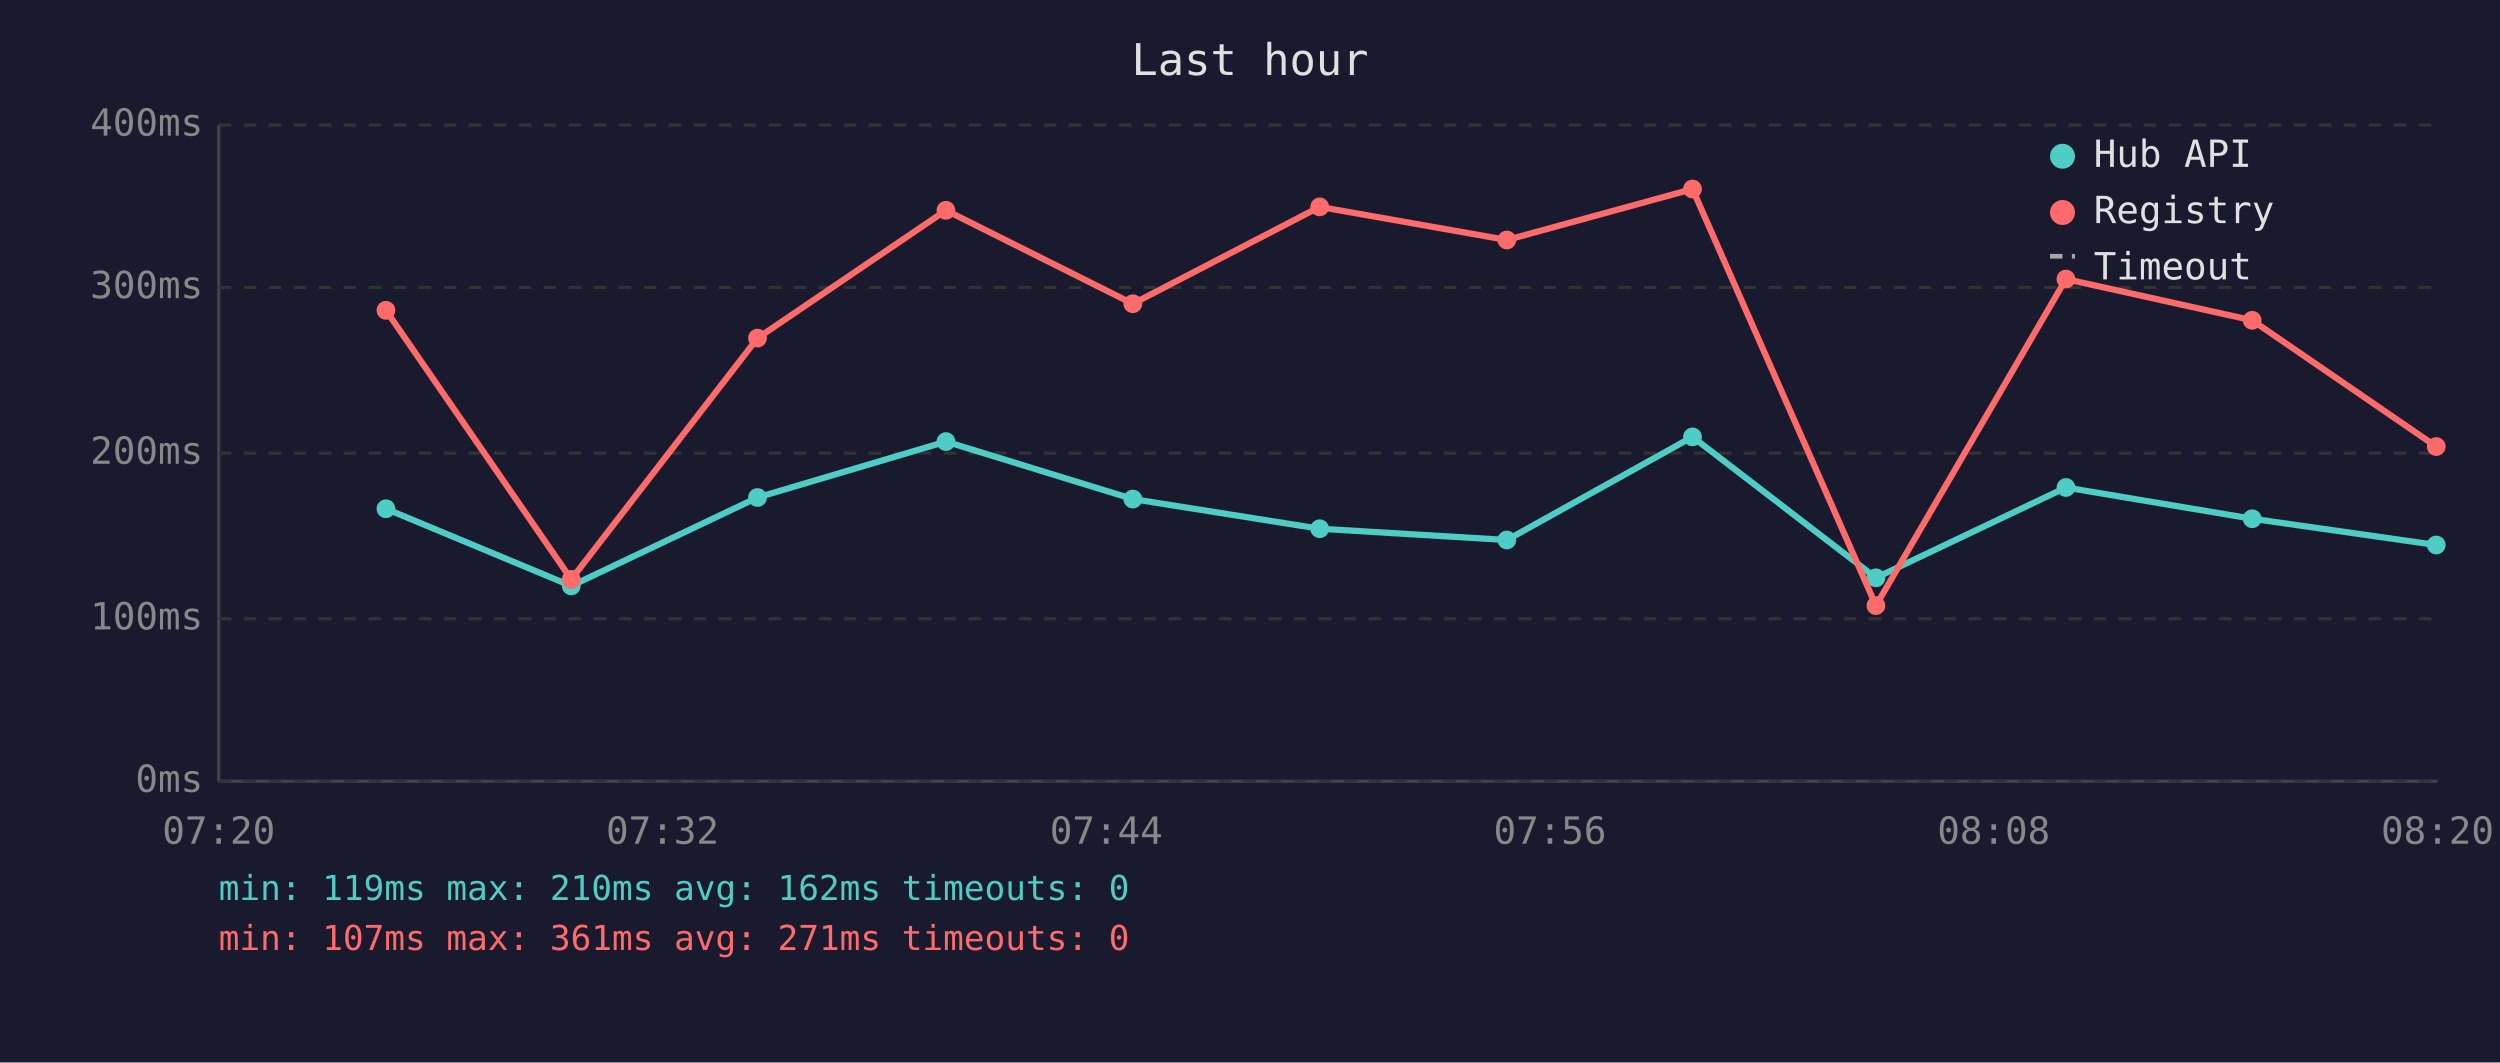
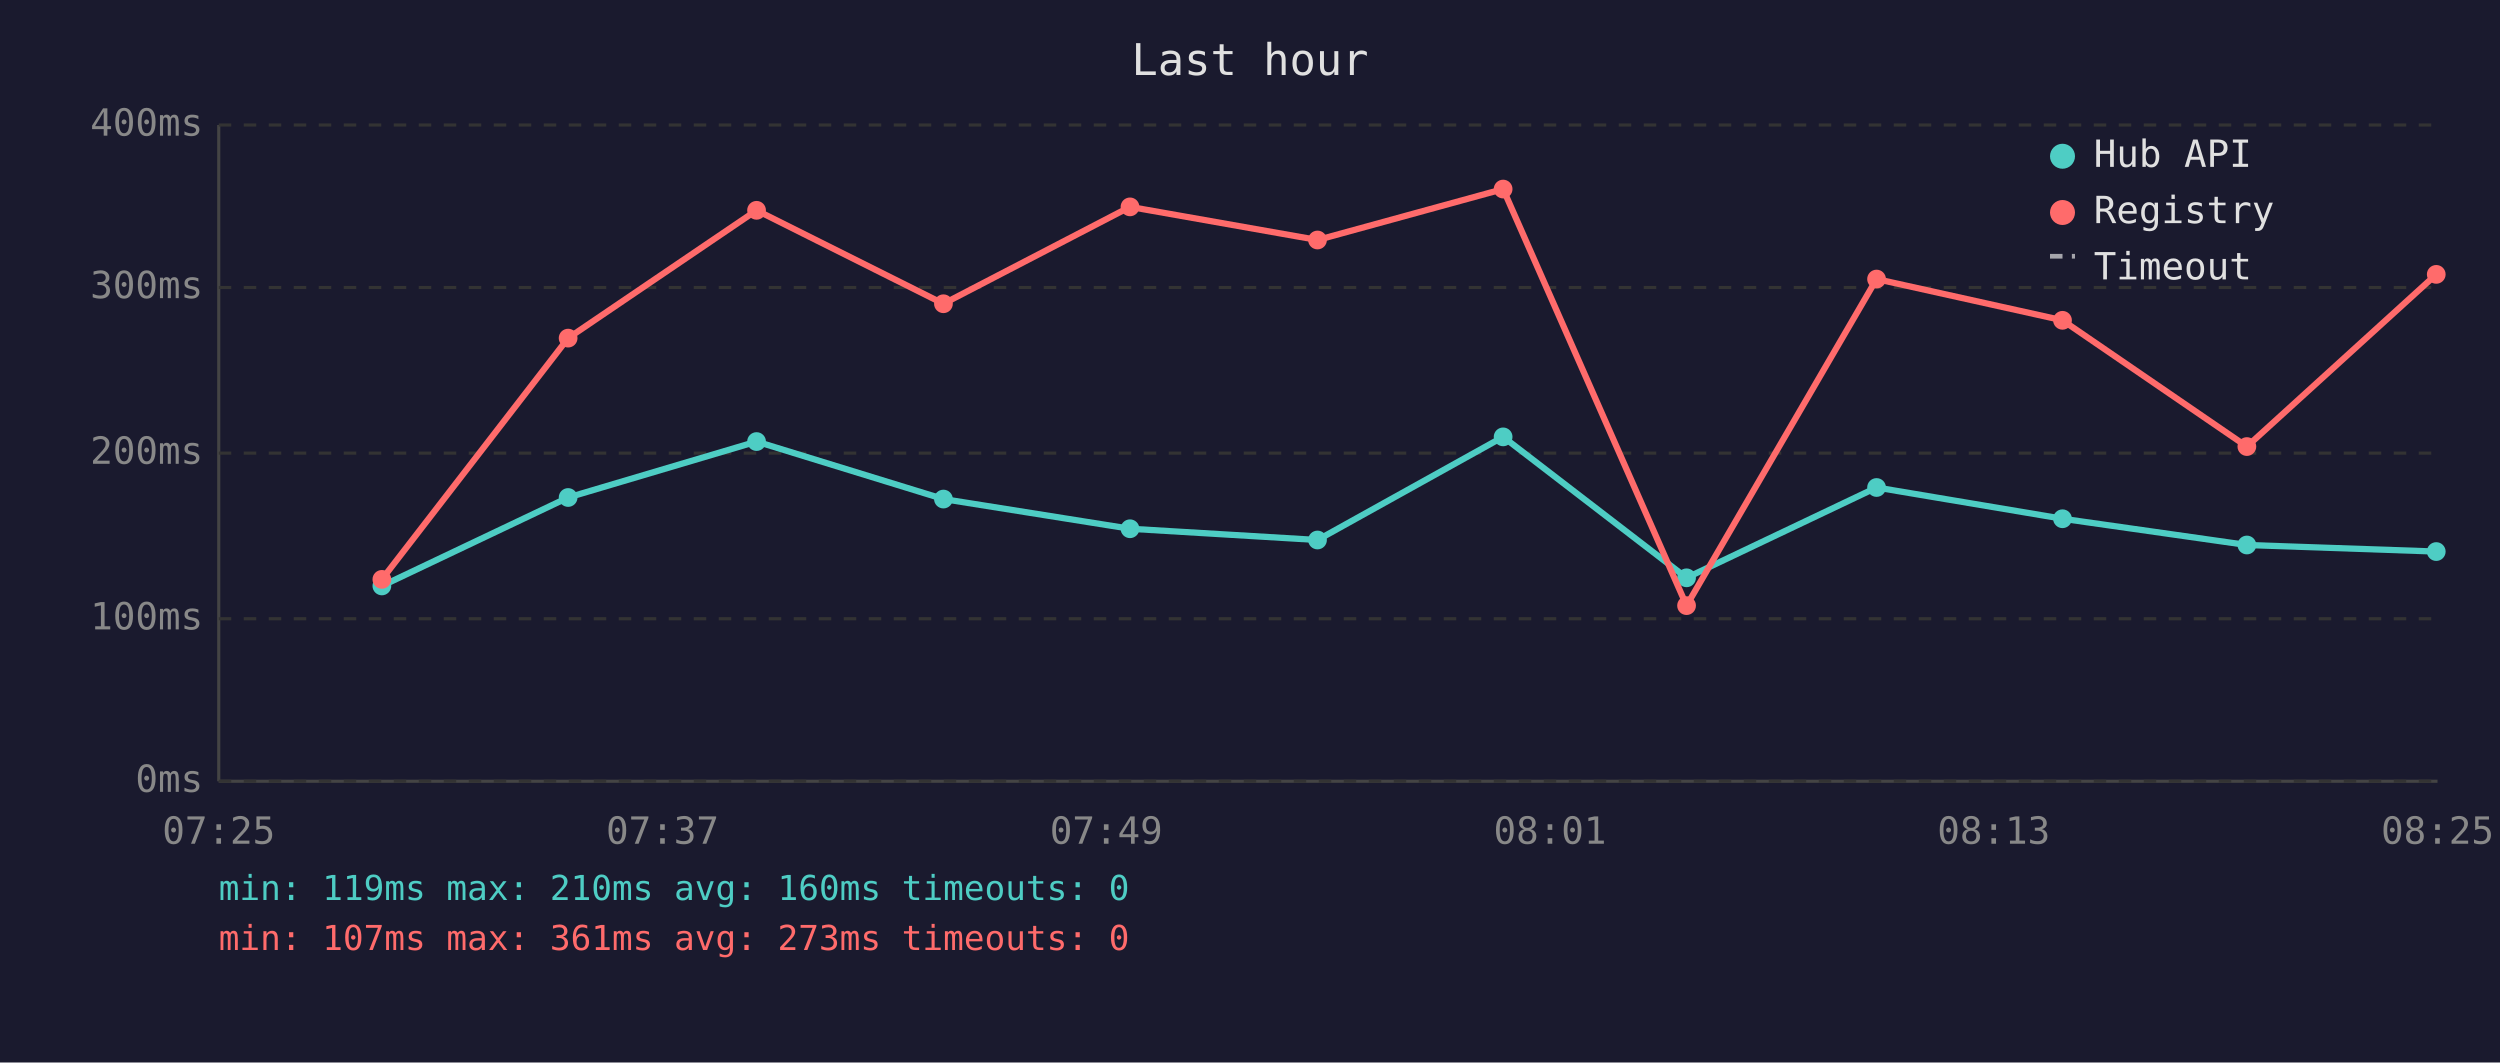
<svg xmlns="http://www.w3.org/2000/svg" viewBox="0 0 800 340" font-family="monospace" font-size="12">
  <rect width="800" height="340" fill="#1a1a2e" />
  <text x="400" y="24" fill="#e0e0e0" font-size="14" text-anchor="middle">Last hour</text>
  <line x1="70" y1="40" x2="70" y2="250" stroke="#444" stroke-width="1" />
  <line x1="70" y1="250" x2="780" y2="250" stroke="#444" stroke-width="1" />
  <line x1="70" y1="250" x2="780" y2="250" stroke="#333" stroke-width="1" stroke-dasharray="4" />
  <text x="65" y="250" fill="#888" text-anchor="end" dominant-baseline="middle">0ms</text>
  <line x1="70" y1="198" x2="780" y2="198" stroke="#333" stroke-width="1" stroke-dasharray="4" />
  <text x="65" y="198" fill="#888" text-anchor="end" dominant-baseline="middle">100ms</text>
  <line x1="70" y1="145" x2="780" y2="145" stroke="#333" stroke-width="1" stroke-dasharray="4" />
  <text x="65" y="145" fill="#888" text-anchor="end" dominant-baseline="middle">200ms</text>
  <line x1="70" y1="92" x2="780" y2="92" stroke="#333" stroke-width="1" stroke-dasharray="4" />
  <text x="65" y="92" fill="#888" text-anchor="end" dominant-baseline="middle">300ms</text>
  <line x1="70" y1="40" x2="780" y2="40" stroke="#333" stroke-width="1" stroke-dasharray="4" />
  <text x="65" y="40" fill="#888" text-anchor="end" dominant-baseline="middle">400ms</text>
-   <text x="70" y="270" fill="#888" text-anchor="middle">07:20</text>
-   <text x="212" y="270" fill="#888" text-anchor="middle">07:32</text>
-   <text x="354" y="270" fill="#888" text-anchor="middle">07:44</text>
-   <text x="496" y="270" fill="#888" text-anchor="middle">07:56</text>
-   <text x="638" y="270" fill="#888" text-anchor="middle">08:08</text>
-   <text x="780" y="270" fill="#888" text-anchor="middle">08:20</text>
-   <polyline points="123.5,162.8 182.8,187.5 242.4,159.2 302.7,141.3 362.5,159.7 422.3,169.2 482.2,172.8 541.6,139.8 600.3,184.9 661.1,156.0 720.7,166.0 779.6,174.4" fill="none" stroke="#4ecdc4" stroke-width="2" opacity="1" />
-   <circle cx="123.5" cy="162.8" r="3" fill="#4ecdc4" />
-   <circle cx="182.8" cy="187.5" r="3" fill="#4ecdc4" />
-   <circle cx="242.4" cy="159.2" r="3" fill="#4ecdc4" />
-   <circle cx="302.7" cy="141.3" r="3" fill="#4ecdc4" />
-   <circle cx="362.5" cy="159.7" r="3" fill="#4ecdc4" />
-   <circle cx="422.3" cy="169.2" r="3" fill="#4ecdc4" />
-   <circle cx="482.2" cy="172.8" r="3" fill="#4ecdc4" />
-   <circle cx="541.6" cy="139.8" r="3" fill="#4ecdc4" />
-   <circle cx="600.3" cy="184.9" r="3" fill="#4ecdc4" />
-   <circle cx="661.1" cy="156.0" r="3" fill="#4ecdc4" />
-   <circle cx="720.7" cy="166.0" r="3" fill="#4ecdc4" />
-   <circle cx="779.6" cy="174.4" r="3" fill="#4ecdc4" />
-   <polyline points="123.5,99.3 182.8,185.4 242.4,108.2 302.7,67.3 362.5,97.2 422.3,66.2 482.2,76.8 541.6,60.5 600.3,193.8 661.1,89.3 720.7,102.5 779.6,142.9" fill="none" stroke="#ff6b6b" stroke-width="2" opacity="1" />
-   <circle cx="123.5" cy="99.3" r="3" fill="#ff6b6b" />
-   <circle cx="182.8" cy="185.4" r="3" fill="#ff6b6b" />
-   <circle cx="242.4" cy="108.2" r="3" fill="#ff6b6b" />
-   <circle cx="302.7" cy="67.3" r="3" fill="#ff6b6b" />
-   <circle cx="362.5" cy="97.2" r="3" fill="#ff6b6b" />
-   <circle cx="422.3" cy="66.2" r="3" fill="#ff6b6b" />
-   <circle cx="482.2" cy="76.8" r="3" fill="#ff6b6b" />
-   <circle cx="541.6" cy="60.5" r="3" fill="#ff6b6b" />
-   <circle cx="600.3" cy="193.8" r="3" fill="#ff6b6b" />
-   <circle cx="661.1" cy="89.3" r="3" fill="#ff6b6b" />
-   <circle cx="720.7" cy="102.5" r="3" fill="#ff6b6b" />
-   <circle cx="779.6" cy="142.9" r="3" fill="#ff6b6b" />
+   <text x="70" y="270" fill="#888" text-anchor="middle">07:25</text>
+   <text x="212" y="270" fill="#888" text-anchor="middle">07:37</text>
+   <text x="354" y="270" fill="#888" text-anchor="middle">07:49</text>
+   <text x="496" y="270" fill="#888" text-anchor="middle">08:01</text>
+   <text x="638" y="270" fill="#888" text-anchor="middle">08:13</text>
+   <text x="780" y="270" fill="#888" text-anchor="middle">08:25</text>
+   <polyline points="122.2,187.5 181.8,159.2 242.1,141.3 301.9,159.7 361.6,169.2 421.6,172.8 481.0,139.8 539.7,184.9 600.5,156.0 660.0,166.0 719.0,174.4 779.6,176.5" fill="none" stroke="#4ecdc4" stroke-width="2" opacity="1" />
+   <circle cx="122.2" cy="187.5" r="3" fill="#4ecdc4" />
+   <circle cx="181.8" cy="159.2" r="3" fill="#4ecdc4" />
+   <circle cx="242.1" cy="141.3" r="3" fill="#4ecdc4" />
+   <circle cx="301.9" cy="159.7" r="3" fill="#4ecdc4" />
+   <circle cx="361.6" cy="169.2" r="3" fill="#4ecdc4" />
+   <circle cx="421.6" cy="172.8" r="3" fill="#4ecdc4" />
+   <circle cx="481.0" cy="139.8" r="3" fill="#4ecdc4" />
+   <circle cx="539.7" cy="184.9" r="3" fill="#4ecdc4" />
+   <circle cx="600.5" cy="156.0" r="3" fill="#4ecdc4" />
+   <circle cx="660.0" cy="166.0" r="3" fill="#4ecdc4" />
+   <circle cx="719.0" cy="174.4" r="3" fill="#4ecdc4" />
+   <circle cx="779.6" cy="176.5" r="3" fill="#4ecdc4" />
+   <polyline points="122.2,185.4 181.8,108.2 242.1,67.3 301.9,97.2 361.6,66.2 421.6,76.8 481.0,60.5 539.7,193.8 600.5,89.3 660.0,102.5 719.0,142.9 779.6,87.8" fill="none" stroke="#ff6b6b" stroke-width="2" opacity="1" />
+   <circle cx="122.2" cy="185.4" r="3" fill="#ff6b6b" />
+   <circle cx="181.8" cy="108.2" r="3" fill="#ff6b6b" />
+   <circle cx="242.1" cy="67.3" r="3" fill="#ff6b6b" />
+   <circle cx="301.9" cy="97.2" r="3" fill="#ff6b6b" />
+   <circle cx="361.6" cy="66.2" r="3" fill="#ff6b6b" />
+   <circle cx="421.6" cy="76.8" r="3" fill="#ff6b6b" />
+   <circle cx="481.0" cy="60.5" r="3" fill="#ff6b6b" />
+   <circle cx="539.7" cy="193.8" r="3" fill="#ff6b6b" />
+   <circle cx="600.5" cy="89.3" r="3" fill="#ff6b6b" />
+   <circle cx="660.0" cy="102.5" r="3" fill="#ff6b6b" />
+   <circle cx="719.0" cy="142.9" r="3" fill="#ff6b6b" />
+   <circle cx="779.6" cy="87.8" r="3" fill="#ff6b6b" />
  <circle cx="660" cy="50" r="4" fill="#4ecdc4" />
  <text x="670" y="50" fill="#e0e0e0" dominant-baseline="middle">Hub API</text>
  <circle cx="660" cy="68" r="4" fill="#ff6b6b" />
  <text x="670" y="68" fill="#e0e0e0" dominant-baseline="middle">Registry</text>
  <line x1="656" y1="82" x2="664" y2="82" stroke="#e0e0e0" stroke-width="1.5" stroke-dasharray="4,3" opacity="0.7" />
  <text x="670" y="86" fill="#e0e0e0" dominant-baseline="middle">Timeout</text>
-   <text x="70" y="288" fill="#4ecdc4" font-size="11">min: 119ms  max: 210ms  avg: 162ms  timeouts: 0</text>
-   <text x="70" y="304" fill="#ff6b6b" font-size="11">min: 107ms  max: 361ms  avg: 271ms  timeouts: 0</text>
+   <text x="70" y="288" fill="#4ecdc4" font-size="11">min: 119ms  max: 210ms  avg: 160ms  timeouts: 0</text>
+   <text x="70" y="304" fill="#ff6b6b" font-size="11">min: 107ms  max: 361ms  avg: 273ms  timeouts: 0</text>
</svg>
